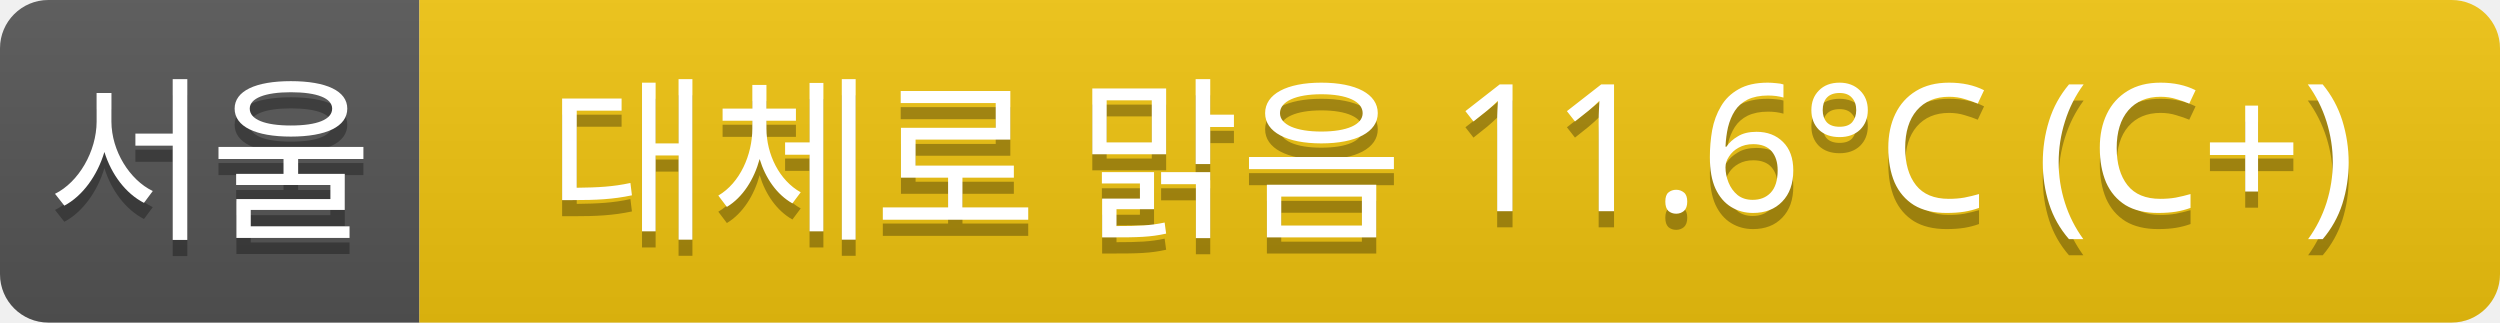
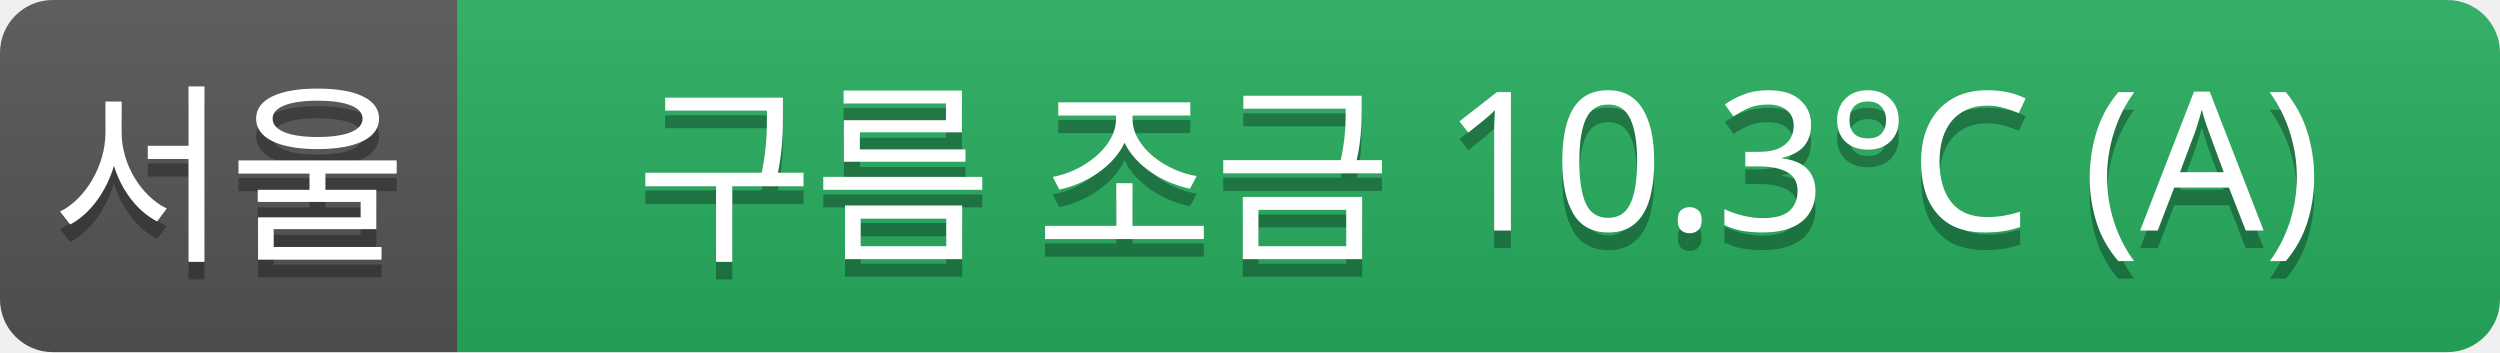
- <svg xmlns="http://www.w3.org/2000/svg" width="155" height="20">
+ <svg xmlns="http://www.w3.org/2000/svg" width="142" height="20">
  <linearGradient id="a" x2="0" y2="100%">
    <stop offset="0" stop-color="#bbb" stop-opacity=".1" />
    <stop offset="1" stop-opacity=".1" />
  </linearGradient>
  <clipPath id="r">
-     <rect width="155" height="20" rx="3" fill="#fff" />
+     <rect width="142" height="20" rx="3" fill="#fff" />
  </clipPath>
  <g clip-path="url(#r)">
    <rect width="26" height="20" fill="#555" />
-     <rect x="26" width="129" height="20" fill="#f1c40f" />
-     <rect width="155" height="20" fill="url(#a)" />
+     <rect x="26" width="116" height="20" fill="#27ae60" />
+     <rect width="142" height="20" fill="url(#a)" />
  </g>
  <g fill="#fff" text-anchor="middle" font-family="Verdana,Geneva,sans-serif" font-size="11">
    <text x="13" y="15" fill="#010101" fill-opacity=".3">서울</text>
    <text x="13" y="14">서울</text>
-     <text x="90" y="15" fill="#010101" fill-opacity=".3">대체로 맑음 11.6°C (C+)</text>
-     <text x="90" y="14">대체로 맑음 11.6°C (C+)</text>
+     <text x="84" y="15" fill="#010101" fill-opacity=".3">구름 조금 10.3°C (A)</text>
+     <text x="84" y="14">구름 조금 10.3°C (A)</text>
  </g>
</svg>
